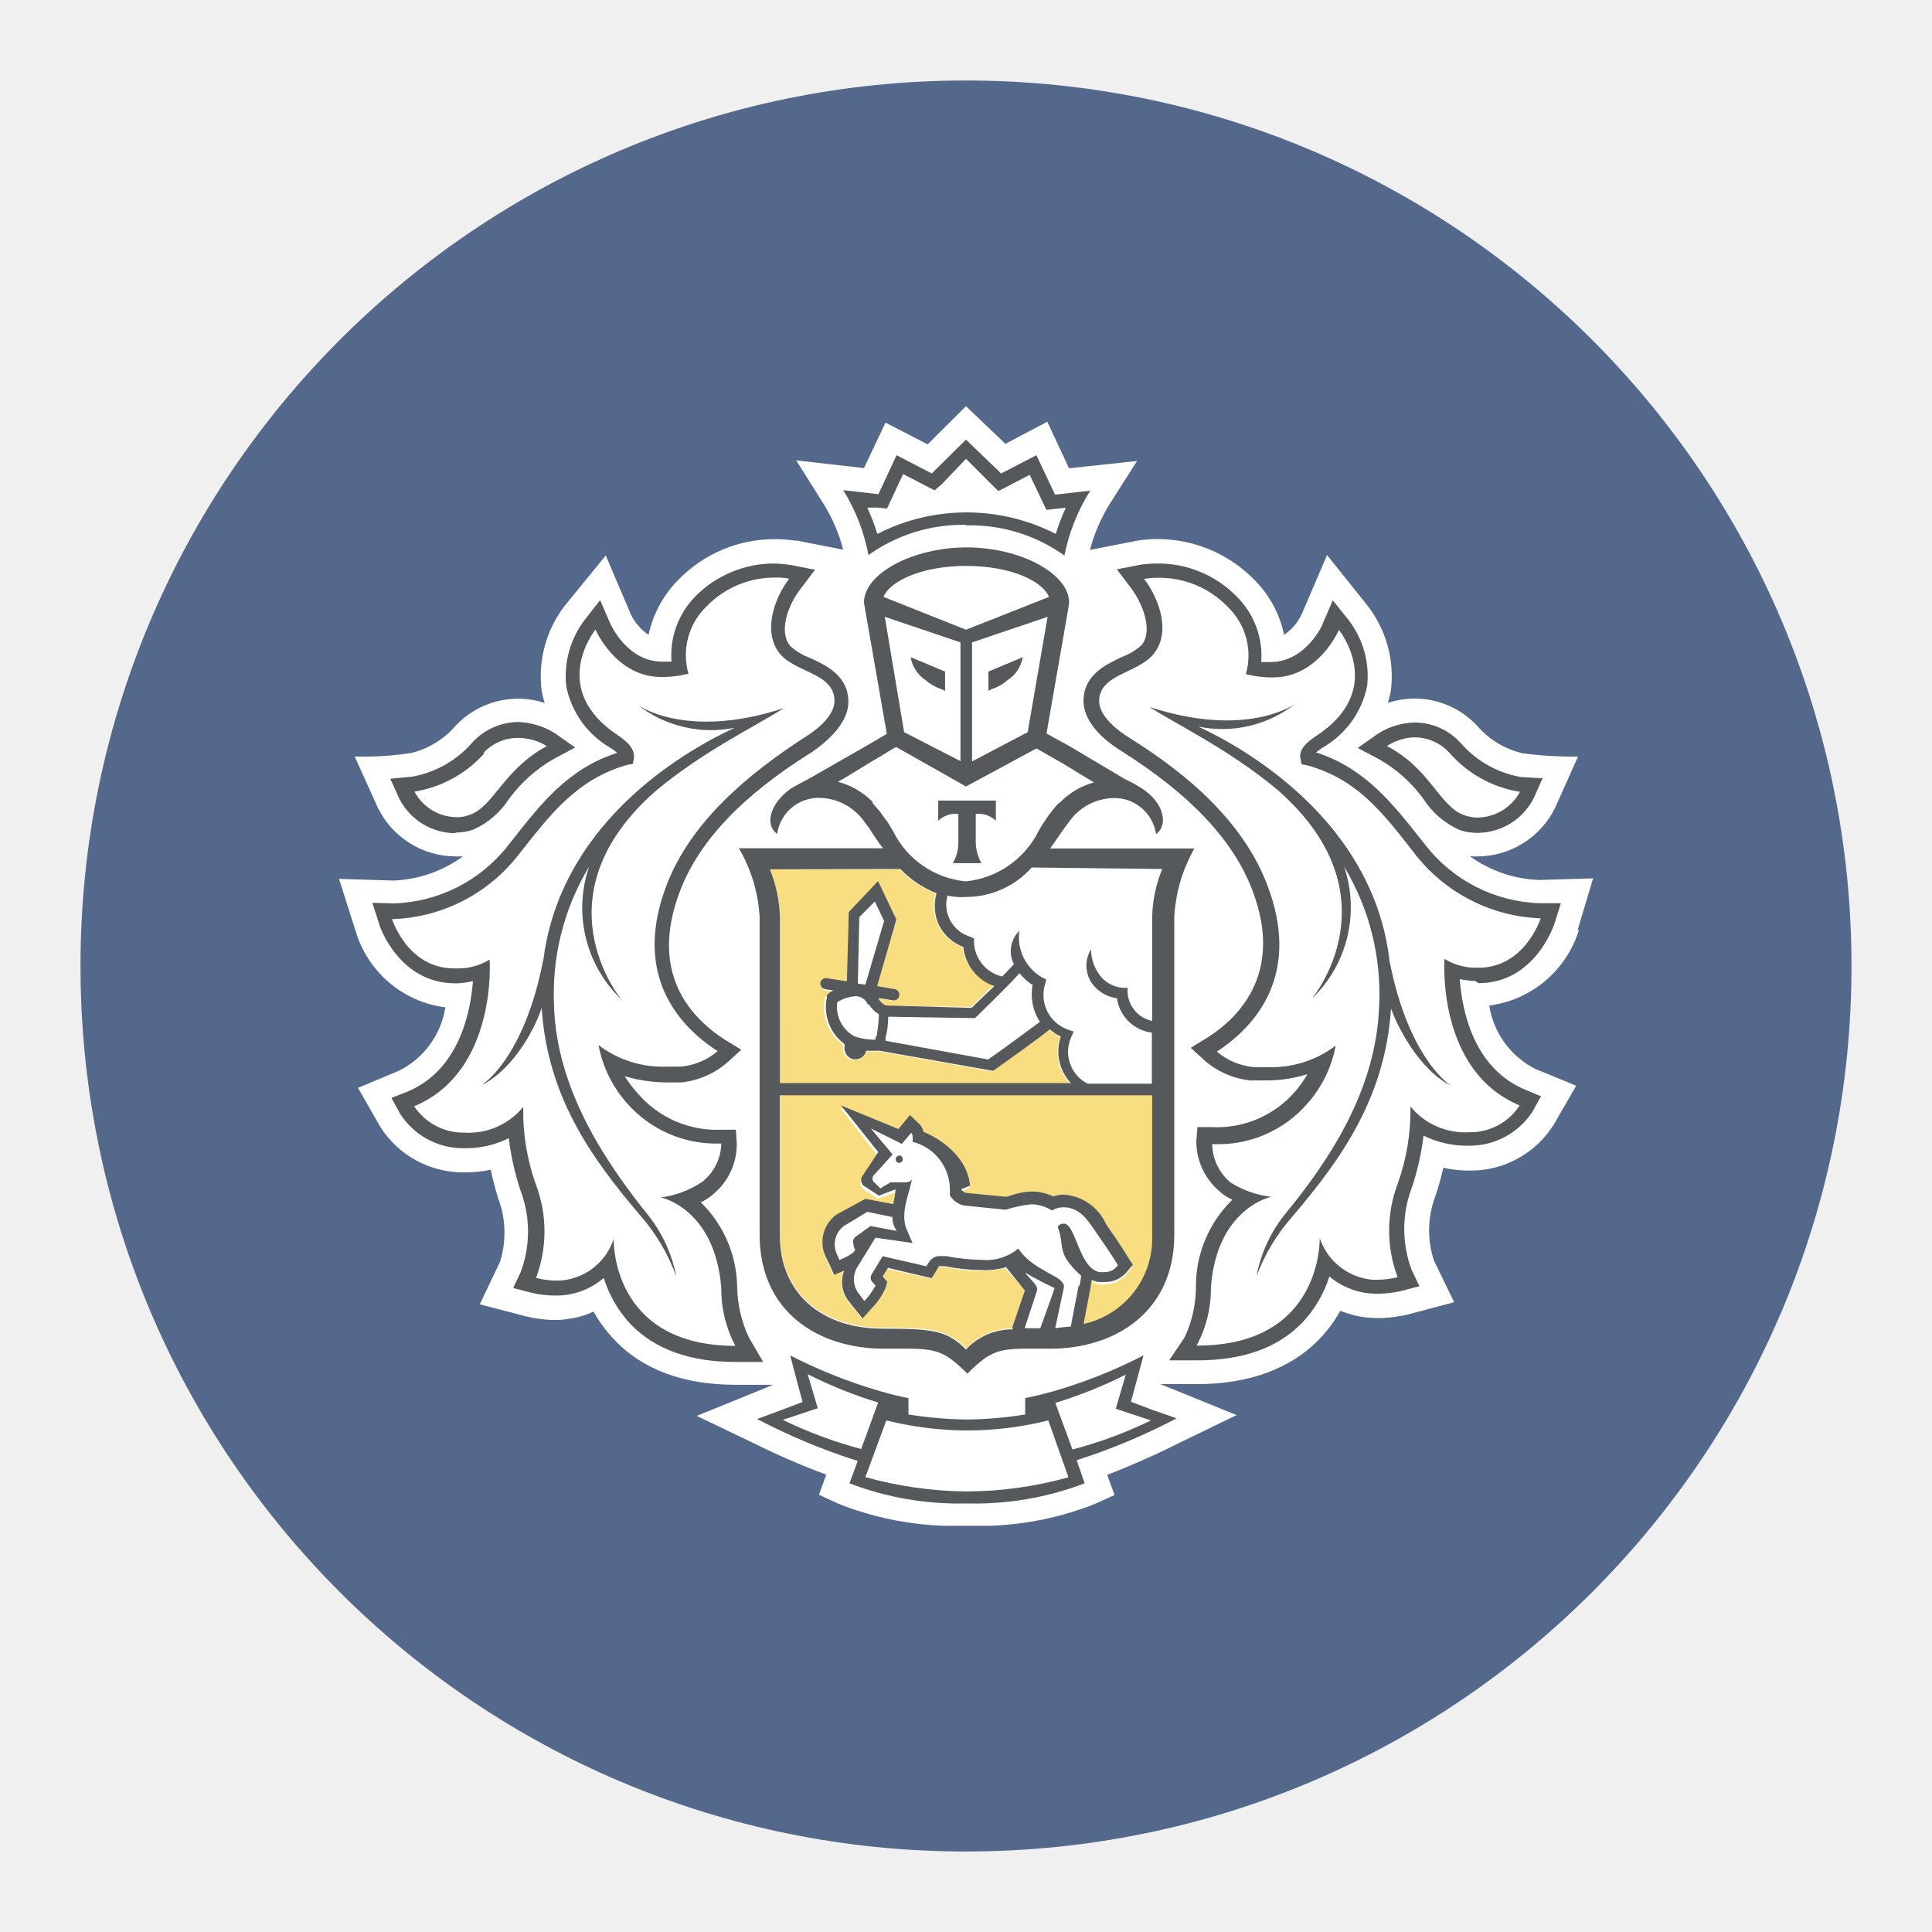
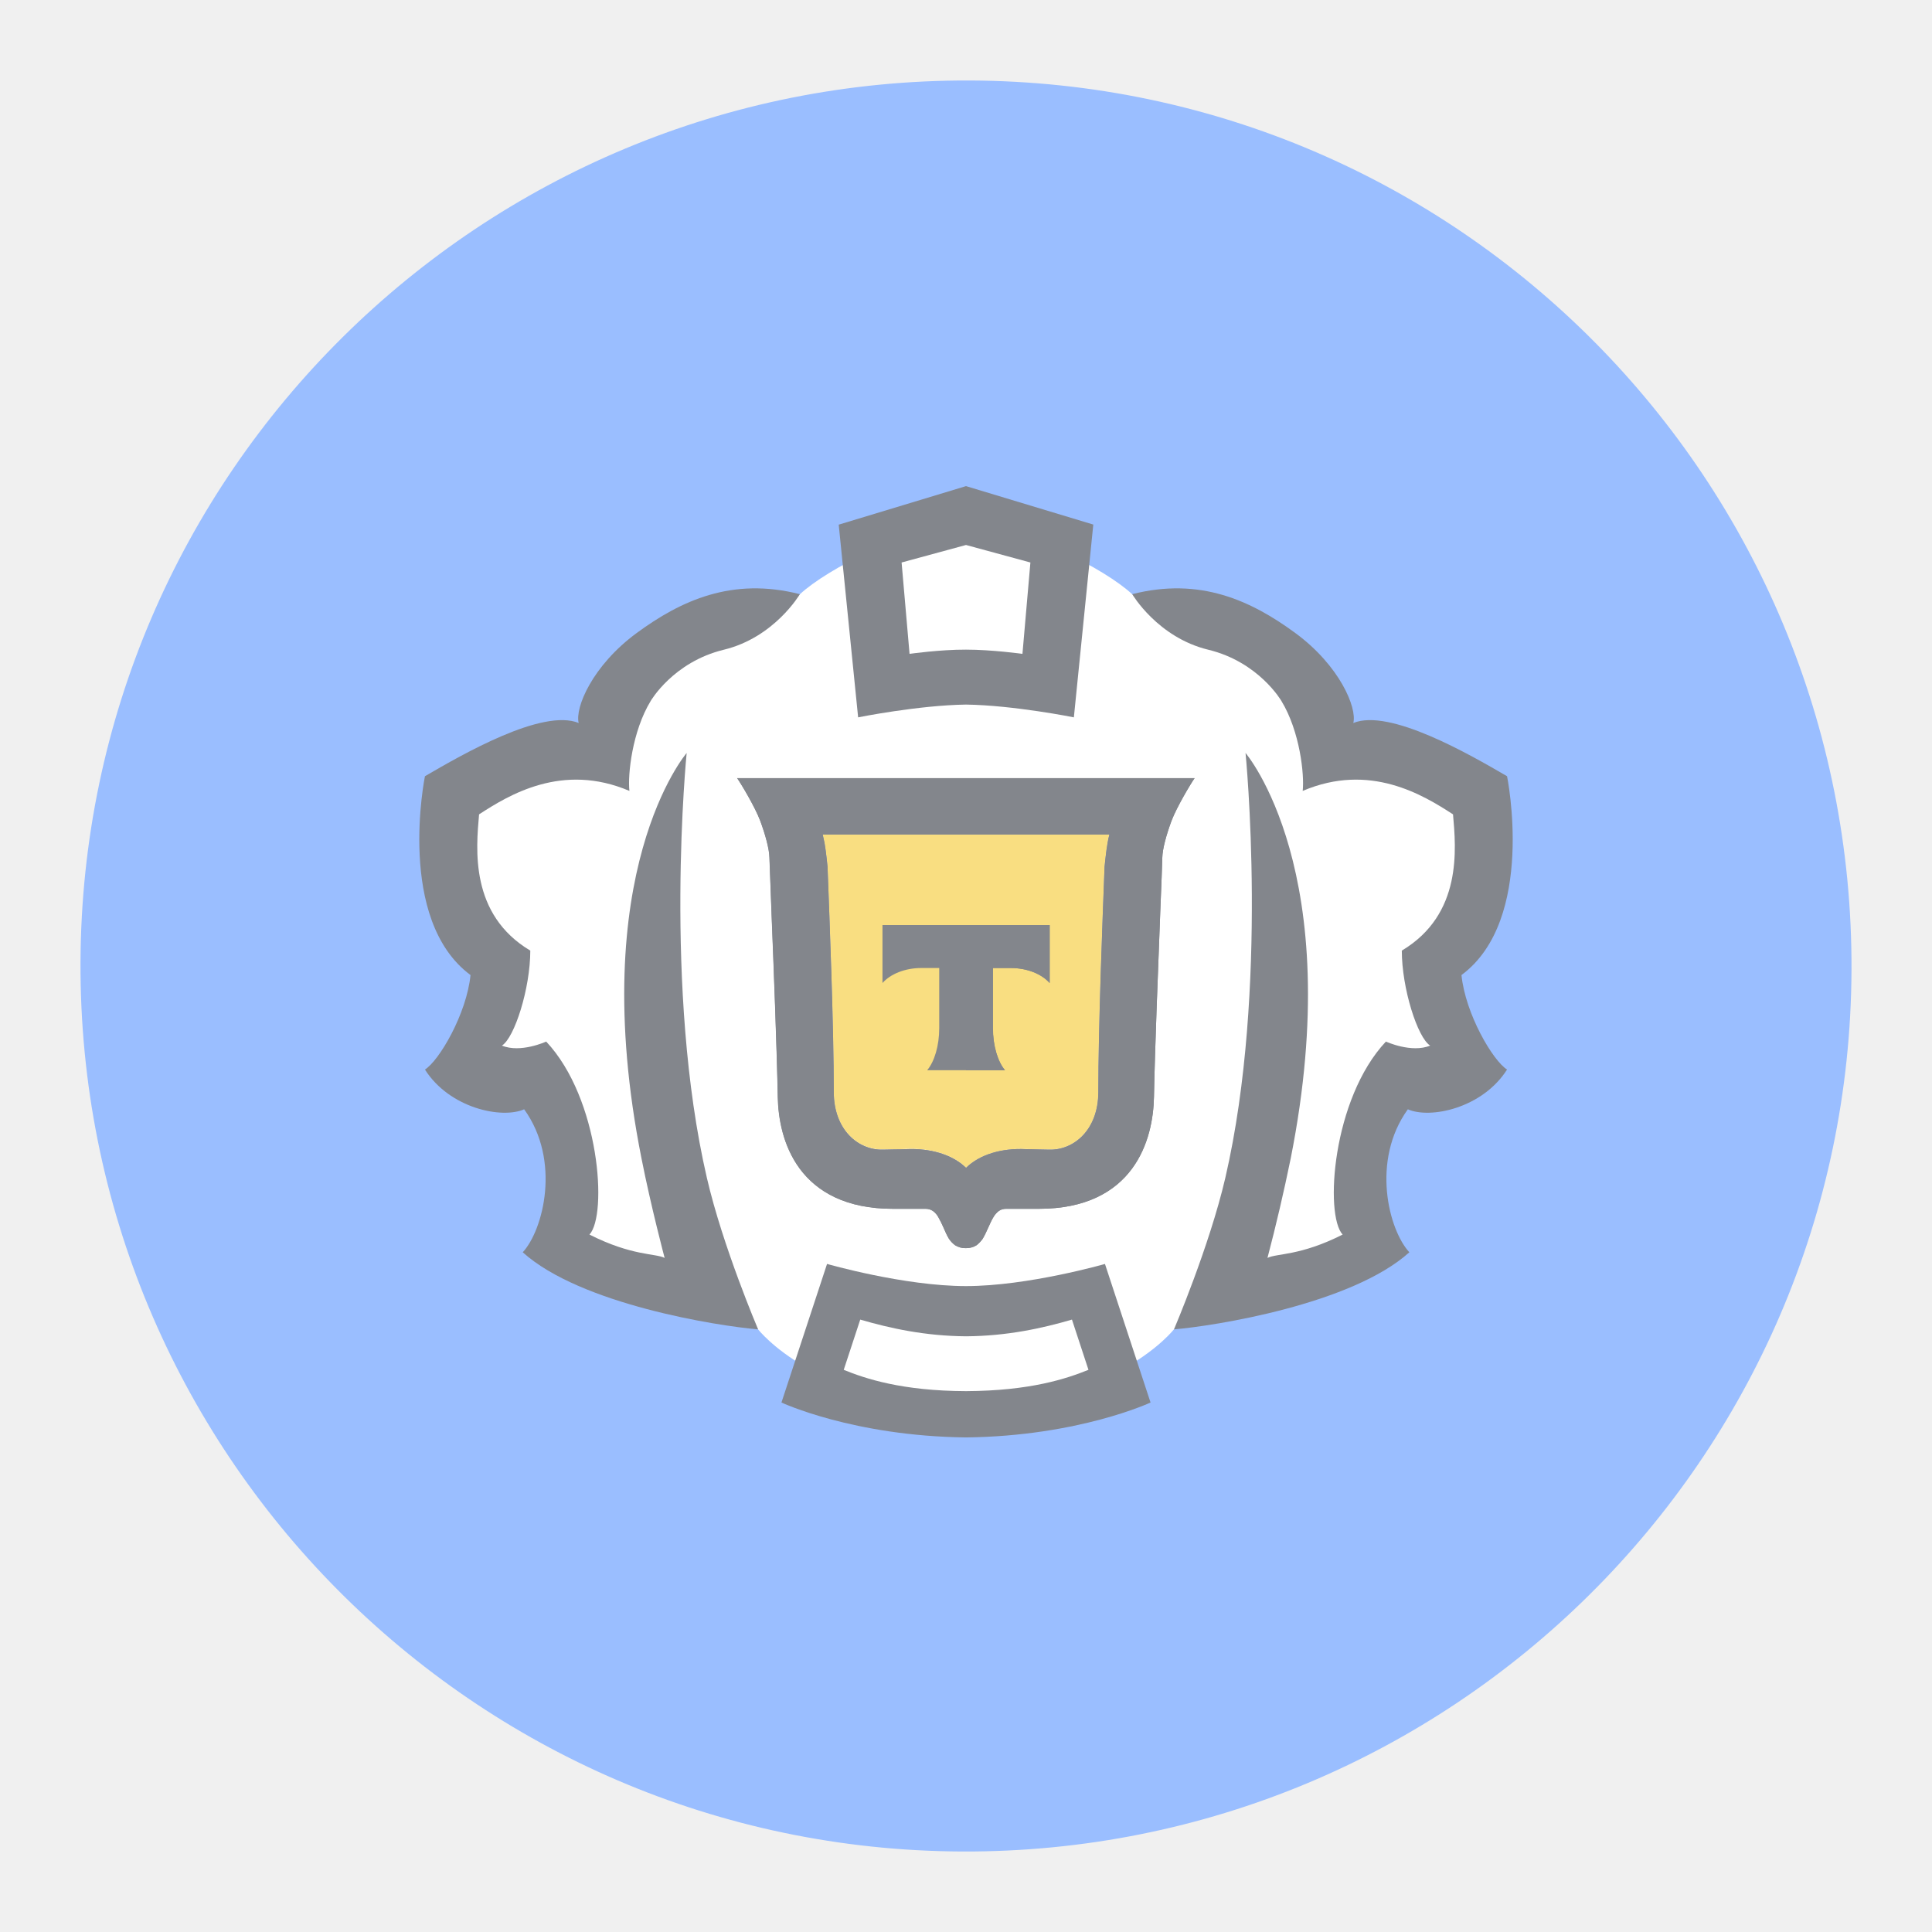
- <svg xmlns="http://www.w3.org/2000/svg" viewBox="0 0 192 192">
-   <circle cx="96" cy="96" r="88" fill="#54688c" />
-   <path fill="#fff" d="m156.77 92.47 1.55-5.18-5.36.16a12.44 12.44 0 0 1-6.86-2.34h.72a8.64 8.64 0 0 0 7.72-4.82l2.28-5.1a39.23 39.23 0 0 1-5.52-.33 8.53 8.53 0 0 1-4.52-2.75 8.53 8.53 0 0 0-6.16-2.69 9.23 9.23 0 0 0-2.7.43 9 9 0 0 0 .31-1.27 11.45 11.45 0 0 0-2.35-8.42l-4-5-2.5 5.84a5.06 5.06 0 0 1-1.77 2.09 10.75 10.75 0 0 0-3-5.51 13.42 13.42 0 0 0-11.48-3.87l-4.81.94a16.53 16.53 0 0 1 2-4.63l2.68-4.21-6.76.73-2.16-4.63-4.16 2.2L96 40.37l-3.81 3.79L88 42l-2.14 4.52-6.74-.77L81.8 50a16.83 16.83 0 0 1 2 4.63l-4.63-.91H79a14 14 0 0 0-1.94-.14 13.32 13.32 0 0 0-9.61 4 11.13 11.13 0 0 0-3 5.51 5.18 5.18 0 0 1-1.74-2L60.2 55.2l-4.08 5a11.54 11.54 0 0 0-2.3 8.39 10.24 10.24 0 0 0 .31 1.27 8.5 8.5 0 0 0-8.84 2.25 8.52 8.52 0 0 1-4.46 2.73 31.51 31.51 0 0 1-5.58.34l2.3 5.09a8.63 8.63 0 0 0 7.71 4.84H46a12.56 12.56 0 0 1-6.86 2.4l-5.45-.17 1.65 5.18a10.71 10.71 0 0 0 8.92 7.59 8.49 8.49 0 0 1-4.62 6.3l-4.06 1.7L37.8 112a9.77 9.77 0 0 0 8.36 4.51 12.7 12.7 0 0 0 2.61-.26c.21 1 .46 1.92.75 2.87a9.59 9.59 0 0 1 .16 6.3l-2 4.2 4.48 1.17a12.74 12.74 0 0 0 3.08.39 10.06 10.06 0 0 0 2.24-.3 8 8 0 0 0 1.51-.54 13.39 13.39 0 0 0 2.1 2.84c2.86 3 6.94 4.44 12.07 4.44h3.67l-7.59 3.09 5.76 2.76a74.41 74.41 0 0 0 7.11 3.08l-.72 2 2 .92a31.48 31.48 0 0 0 10.35 2.16h4.73a31.27 31.27 0 0 0 10.29-2.15l2-.91-.73-2q3.67-1.42 7.19-3.19l5.67-2.75-7.57-3.08H119c5.15 0 9.26-1.54 12.09-4.44a13.47 13.47 0 0 0 2.1-2.84 14.4 14.4 0 0 0 1.54.48 10.13 10.13 0 0 0 2.19.24 13.34 13.34 0 0 0 3.09-.38l4.5-1.2-2-4.12a9.57 9.57 0 0 1 .13-6.4c.31-.94.58-1.9.8-2.84a11.79 11.79 0 0 0 2.64.28 9.72 9.72 0 0 0 8.37-4.63l2.19-3.8-4.06-1.67a8.53 8.53 0 0 1-4.58-6.3 10.78 10.78 0 0 0 8.93-7.57Z" />
-   <path fill="#fff" d="M96 56.22c-4.3 0-7.51 1.42-8.22 3.09L96 62.55l8.24-3.26c-.7-1.66-3.92-3.08-8.24-3.08M96.12 142.16H96a33.12 33.12 0 0 1-7.92-1L86 146.79a36.4 36.4 0 0 0 20.17 0l-2.08-5.63a33.07 33.07 0 0 1-7.93 1M111.87 136.58a46.08 46.08 0 0 1-7 2.81l1.68 4.63a43.08 43.08 0 0 0 7.81-2.9l-3.51-1.12ZM80.23 136.58l1 3.37-3.48 1.16a42.52 42.52 0 0 0 7.8 2.9l1.69-4.63a45.83 45.83 0 0 1-7-2.8M96 50.84a18.75 18.75 0 0 1 8.86 2.16 22.27 22.27 0 0 1 1-2.61l-.93.11-1 .1-.41-.87-1.22-2.61-2.25 1.17-.88.45-.67-.62L96 45.6l-2.4 2.51-.66.63-.88-.44-2.27-1.19-1.22 2.61-.41.88-1-.11-.93-.11a23 23 0 0 1 1 2.61A18.89 18.89 0 0 1 96 50.84M145.55 81a3.55 3.55 0 0 0 1.28.21 4.81 4.81 0 0 0 4.22-2.54 11.83 11.83 0 0 1-7-3.87 4.61 4.61 0 0 0-3.4-1.54 5.47 5.47 0 0 0-2.84.86c4.36 2.33 5.26 6.06 7.71 6.89M45.27 81.25a3.39 3.39 0 0 0 1.27-.25c2.5-.83 3.39-4.63 7.71-6.89a5.48 5.48 0 0 0-2.84-.87A4.67 4.67 0 0 0 48 74.82a11.72 11.72 0 0 1-7 3.87 4.84 4.84 0 0 0 4.21 2.56" />
-   <path fill="#fff" d="M146.72 96.2h.19c4.62 0 6.17-4.9 6.17-4.9H153a16.61 16.61 0 0 1-12.47-6.3c-3.16-4-5.77-7.56-10.89-8.95l-.5-.09-.11-.51c-.14-.79.4-1.54 1.54-2.3 7.08-4.63 2.27-10.55 2.27-10.55s-2 4.73-6.54 4.73h-.3a8.94 8.94 0 0 1-1.54-.16l-.84-.16a6.7 6.7 0 0 0-1.81-6.72 9.5 9.5 0 0 0-6.81-2.85 8.91 8.91 0 0 0-1.36.11c1.56 2 2.7 5.43.9 7.53-1.54 1.81-5.37 1.88-5.37 4.62 0 1.14 1.07 2.46 3 3.64 5.72 3.61 11.4 8.39 13.78 14.8 2.94 8-.37 13.3-5.13 16.34a6.64 6.64 0 0 0 3.64 1.54h1.27a10.69 10.69 0 0 0 6.91-2.13 11.53 11.53 0 0 1-12 9.79 5.07 5.07 0 0 0 1.73 3.8 9.69 9.69 0 0 0 4.1 1.56s-5.36 1.08-6 9a12.18 12.18 0 0 1-1.42 5.78h.09c12.47 0 12.14-10.69 12.14-10.69a6 6 0 0 0 4.35 4 5.68 5.68 0 0 0 1.29.15A9.22 9.22 0 0 0 139 127a13 13 0 0 1 0-9.25 21.63 21.63 0 0 0 1.25-7.72 7 7 0 0 0 5.84 2.56 5.83 5.83 0 0 0 5-2.63c-8.32-3.44-7.48-14.57-7.48-14.57a6 6 0 0 0 3.17.88m-2.5 11.63c-3.36-1.67-5.52-6.1-6-7.72-.5 8.7-4.81 14.78-9.75 20.64a18.58 18.58 0 0 0-3.5 6 13.72 13.72 0 0 1 2.75-6.06c4.61-5.61 9.11-12.6 9.43-20.66a24.7 24.7 0 0 0-3.48-14 12.59 12.59 0 0 1-3.21 13.22S139 89.09 127 78.58c-4.78-4-10-6.46-12.73-8.22 9.74 3.18 14.5-.32 14.5-.32a11.82 11.82 0 0 1-9.48 2.27c.68.32 1.39.67 2.14 1.07 8.21 4.46 15.59 11.8 16.84 22v-.08c1.91 10 6.17 12.54 6.17 12.54M65.74 118.93a9.38 9.38 0 0 0 4-1.45 4.93 4.93 0 0 0 1.81-3.79 11.84 11.84 0 0 1-9.46-4.08 12.18 12.18 0 0 1-2.74-5.7 10.62 10.62 0 0 0 6.91 2.14h1.33a6.5 6.5 0 0 0 3.65-1.54c-4.75-3.08-8.08-8.34-5.13-16.35 2.37-6.4 8-11.19 13.77-14.79 1.9-1.18 3-2.51 3-3.64 0-2.68-3.81-2.76-5.36-4.62-1.81-2.1-.68-5.48.87-7.53a9.33 9.33 0 0 0-1.4-.11 9.46 9.46 0 0 0-6.83 2.84A6.73 6.73 0 0 0 68.34 67l-.84.16a8.75 8.75 0 0 1-1.54.17h-.32c-4.54 0-6.54-4.72-6.54-4.72s-4.73 5.85 2.35 10.46c1.22.79 1.76 1.54 1.54 2.32l-.1.5-.5.1C57.27 77.42 54.66 81 51.5 85a16.55 16.55 0 0 1-12.39 6.26H39s1.54 4.91 6.17 4.91h.21a5.91 5.91 0 0 0 3.18-.88s.82 11.13-7.49 14.57a5.86 5.86 0 0 0 5 2.63 7 7 0 0 0 5.84-2.56 22.18 22.18 0 0 0 1.25 7.71 12.94 12.94 0 0 1 0 9.25 8.18 8.18 0 0 0 2.08.26 4.06 4.06 0 0 0 1.3-.15 6 6 0 0 0 4.35-4s-.4 10.69 12.11 10.69h.09a12.22 12.22 0 0 1-1.4-5.78c-.59-7.93-6-9-6-9m-2 1.92c-5-5.86-9.25-11.93-9.85-20.71-.53 1.54-2.66 6-6 7.71 0 0 4.24-2.56 6.17-12.54v.08c1.26-10.15 8.63-17.5 16.85-22 .76-.42 1.47-.76 2.15-1.08A11.82 11.82 0 0 1 63.37 70s4.75 3.5 14.5.34c-2.69 1.75-7.88 4.25-12.7 8.24-12 10.51-3.41 20.76-3.41 20.76a12.58 12.58 0 0 1-3.21-13.25 24.52 24.52 0 0 0-3.48 14c.32 8.08 4.77 15 9.42 20.66a13.85 13.85 0 0 1 2.76 6.06 18.82 18.82 0 0 0-3.52-6M86.76 79.85c.2.22.4.46.6.7l.14.17.54.74.12.17c.2.3.4.64.6 1a9.08 9.08 0 0 0 7.25 5 9.06 9.06 0 0 0 7.24-5c.2-.34.4-.68.61-1l.1-.14c.18-.27.37-.53.55-.77l.12-.16c.2-.25.42-.49.62-.71l.09-.09a7.54 7.54 0 0 1 3.44-2.05l-.61-.33-2.53-1.54-2.58-1.54-7 3.86-7-3.78-2.58 1.54L84 77.46l-.65.37a7.46 7.46 0 0 1 3.46 1.92l.11.11m6.4-.31h5.83v2a2.49 2.49 0 0 0-2-.68v2.9a4.39 4.39 0 0 0 .5 2.07h-2.92a4.41 4.41 0 0 0 .55-2v-2.9a2.46 2.46 0 0 0-2 .68Z" />
-   <path fill="#fff" d="M95.44 75.64v-11.8l-7.51-2.54 1.91 11.46Zm-1.54-8.9v1.9l-.37-.17a4.4 4.4 0 0 1-1.53-.88 3.41 3.41 0 0 1-1.54-2.3ZM102.18 72.76l2-11.43-7.51 2.54v11.81Zm-3.91-6 3.41-1.43a3.45 3.45 0 0 1-1.54 2.31 4.9 4.9 0 0 1-1.54.87l-.36.17ZM84.82 103a6.08 6.08 0 0 0 2.06.32v-.21a1.85 1.85 0 0 0 .11-.42 11.5 11.5 0 0 0 .19-1.86 2.67 2.67 0 0 1-1-1 1.32 1.32 0 0 0-1.26-.83 4.37 4.37 0 0 0-1.92.67 3.37 3.37 0 0 0 1.74 3.33M101.43 96.74c-1.38 1.54-4.13 4.16-4.26 4.29l-.17.17-8.62-.09a8.26 8.26 0 0 1-.28 2.11v.28l10.26 1.85c1.06-.74 4-2.9 5.16-3.73a5 5 0 0 1-.74-3.66 5.27 5.27 0 0 1-1.29-1.16" />
-   <path fill="#fff" d="M102.6 86.36a8.76 8.76 0 0 1-6.6 2.93 4.92 4.92 0 0 1-.94 0 6 6 0 0 1-.92-.14 3.39 3.39 0 0 0 .17 2.11 3.5 3.5 0 0 0 2.16 1.79l.35.14v.39a3.59 3.59 0 0 0 2.82 3.31l1.17-1.21a2.83 2.83 0 0 1 .54-3.32 4.61 4.61 0 0 0 2.24 4.64l.43.2-.13.46a3.66 3.66 0 0 0 2.27 4.52l.57.21-.25.56a3.59 3.59 0 0 0 1.65 4.63h6.37v-5.09a4.07 4.07 0 0 1-3.5-3.38 3.72 3.72 0 0 1-2.43-1.39 3.11 3.11 0 0 1-.16-3.33 4.44 4.44 0 0 0 1.07 2.81 3.33 3.33 0 0 0 2.1 1h.42v.48a3.08 3.08 0 0 0 2.45 2.83v-10.4a13.94 13.94 0 0 1 1-4.72ZM85.38 91.14l-.19 6.61.75.11 1.84-6.34-.92-1.96-1.48 1.58zM105.64 121.46h.18c1.14.33 1.45 4.44 3.45 4.81a2.44 2.44 0 0 0 .54 0 1.52 1.52 0 0 0 1.3-.69s-1-1.54-1.76-2.65c-1-1.41-1.78-3.09-3.67-3.09h-.13a2 2 0 0 0-1 .33 4 4 0 0 0-2.1-.64 16.49 16.49 0 0 0-2.53.54l-4.16-.41a2.2 2.2 0 0 1-1.36-1v-.45a5 5 0 0 0-3.72-4.89s.11-.65-.14-.89l-.92 1.11-3.09-1.54 2.16 2.52-1.94 2.16a.55.55 0 0 0-.11.67l.79.7 1-.6h1.31c.37 0 .76-.1.8-.47-.12 1.27-1.29 3.46-.52 5.19l.57 1.31-3.69-.53-1.69 2.92a2.35 2.35 0 0 0 0 2.59l.64.8a5.83 5.83 0 0 0 1.15-1.52l-.3-.32a.62.62 0 0 1-.07-.81l1.07-1.79 4.35 1 .24-.38a1.29 1.29 0 0 1 1.18-.64h.59a17.72 17.72 0 0 0 3.47.38 4.93 4.93 0 0 0 3.67-1.13c1.54 2.34 4.77 2.71 4.52 3.9l-.85 4a5.66 5.66 0 0 0 1.54-.12l.8-4.16c.1-.45.17-1.07.17-1.07a7.46 7.46 0 0 1-1.54-1.77c-.57-1.08-.26-1.65-.78-3.08a.63.63 0 0 1 .52-.33m-16.29-5.86a.37.37 0 0 1-.35-.38.39.39 0 0 1 .38-.36.39.39 0 0 1 .38.38.38.38 0 0 1-.38.38" />
-   <path fill="#fff" d="M83.41 125.19s1.45-.6 1.55-1l-.19-.48a.64.64 0 0 1 .14-.83l1.54-1.08 2.61.49a2.21 2.21 0 0 1-.43-1.37l-2.49-.53-2.33 1.42a2.25 2.25 0 0 0-.74 2.7ZM101.81 132h1.54s1.35-3.92 1.42-4a31.29 31.29 0 0 1-2.91-1.55c.4.6 1.36 1.27 1.17 1.79Z" />
-   <path fill="#f9de81" d="M114.52 108.82h-37v13.88c0 5.69 4.11 9.25 10.19 9.25 5.07 0 6.42.2 8.31 2.07a6.22 6.22 0 0 1 4.63-2v-.22l1.22-3.55-2-2.25a7.23 7.23 0 0 1-2.45.29 20.6 20.6 0 0 1-3.67-.39h-.37c-.17 0-.17 0-.22.1l-.24.37-.42.7-.8-.19-3.54-.77-.49.8v.09l.43.48-.18.63a6.48 6.48 0 0 1-1.37 2l-.89.94-.81-1-.6-.75a3.12 3.12 0 0 1-.44-3l-1 .42-.45-1-.3-.7a3.37 3.37 0 0 1 1.12-4.08l2.81-1.5 2.72.54a10 10 0 0 1 .25-1.43h-.16l-1.54.59-1.54-1a.8.8 0 0 1 0-1.12l1.46-2.22-3.67-4.68 5.7 2.34.39-.46.77-.93.88.83a1.68 1.68 0 0 1 .46.82c1.54.62 4.38 2.42 4.63 5.35l-.88.36a1.31 1.31 0 0 0 .41.34l4.08.4.37-.11a7 7 0 0 1 2.16-.42 5 5 0 0 1 2.12.5 3.59 3.59 0 0 1 .92-.19h.19a5 5 0 0 1 4.14 2.93l.45.65c.76 1.08 1.76 2.64 1.79 2.72l.44.69-.55.63a2.7 2.7 0 0 1-2.15 1.07 4.57 4.57 0 0 1-.74 0 3.62 3.62 0 0 1-.74-.42 1.35 1.35 0 0 1-.12.69l-.71 3.72a8.68 8.68 0 0 0 7-8.88ZM77.51 107.69h28.82a4.63 4.63 0 0 1-1-4.62 5.17 5.17 0 0 1-1.08-.71c-1.12.83-4.62 3.33-5.46 4l-.18.12-11.29-2h-.23a6.73 6.73 0 0 1-1.1 0 1.09 1.09 0 0 1-1.06.87h-.24a1.14 1.14 0 0 1-.92-1.28v-.25A4.53 4.53 0 0 1 82 99.11l.12-.13.17-.12a4.09 4.09 0 0 1 .52-.31l-.81-.13a.57.57 0 0 1-.46-.65.56.56 0 0 1 .63-.46l2 .31.18-6.88 2.92-3.08 1.82 3.82-2 6.55 1.73.28a.58.58 0 0 1 .46.65.54.54 0 0 1-.56.46h-.08l-1.4-.23v.11a1.43 1.43 0 0 0 .68.63l8.59.14 2.21-2.17a4.67 4.67 0 0 1-3.1-3.79 4.43 4.43 0 0 1-2.44-2.24 4.48 4.48 0 0 1-.2-3.08 10 10 0 0 1-3.59-2.4H76.52a13.82 13.82 0 0 1 1 4.75Z" />
-   <path fill="#56595b" d="M89.41 114.85a.36.36 0 0 0-.4.32.37.37 0 0 0 .34.4.38.38 0 0 0 .37-.38.36.36 0 0 0-.36-.37M114.52 140.11l-2.13-.81.6-2.19.65-2.41a49.43 49.43 0 0 1-9.09 3.6c-1.56.43-2.67.64-2.67.64v1.63a39.08 39.08 0 0 1-5.72.5H96a39.33 39.33 0 0 1-5.72-.5v-1.63s-1.14-.2-2.65-.64a49.8 49.8 0 0 1-9.1-3.6l.63 2.41.6 2.22-2.14.81-2.38.88a61.93 61.93 0 0 0 10 4.17l-.82 2.22a30.32 30.32 0 0 0 11.61 2h.1a30.54 30.54 0 0 0 11.66-2l-.79-2.3a60.42 60.42 0 0 0 9.93-4.16Zm-36.75 1 3.5-1.16-1-3.38a43.92 43.92 0 0 0 7 2.81L85.58 144a42.69 42.69 0 0 1-7.79-2.9M96 148.22a39.32 39.32 0 0 1-10-1.42l2.08-5.64a33.78 33.78 0 0 0 8 1h.17a33.59 33.59 0 0 0 7.93-1l2 5.65a38.16 38.16 0 0 1-10.09 1.41m10.49-4.17-1.7-4.63a45.07 45.07 0 0 0 7-2.81l-1 3.39 3.5 1.16a42.21 42.21 0 0 1-7.8 2.89M96 52.21a16.08 16.08 0 0 1 9.78 3 19 19 0 0 1 2.57-6.45l-3.5.4-1.85-3.92-3.51 1.81L96 43.69l-3.4 3.36-3.5-1.81-1.8 3.87-3.5-.4a18.93 18.93 0 0 1 2.51 6.45 16.13 16.13 0 0 1 9.7-3m-8.86-1.72 1 .1.41-.87 1.19-2.56L92 48.28l.88.45.72-.62L96 45.6l2.51 2.51.7.69.87-.44 2.25-1.17 1.24 2.6.42.88 1-.11.93-.11a20.63 20.63 0 0 0-1 2.61 19.45 19.45 0 0 0-17.73 0 20.63 20.63 0 0 0-1-2.61ZM146.91 97.71c5.61 0 7.5-5.71 7.58-5.95l.63-2H153A15 15 0 0 1 141.67 84l-.42-.53c-2.87-3.64-5.58-7.11-10.46-8.7.2-.16.41-.32.62-.46a9.09 9.09 0 0 0 4.46-6.16 9.14 9.14 0 0 0-1.87-6.56l-1.55-1.93-1 2.32c0 .13-1.72 3.81-5.17 3.81h-.94a8.28 8.28 0 0 0-2.47-6.54A10.9 10.9 0 0 0 115 56a11.45 11.45 0 0 0-1.65.12l-2.36.46 1.45 1.91c1.14 1.55 2.17 4.22 1 5.63a6.25 6.25 0 0 1-2 1.19c-1.54.74-3.76 1.76-3.76 4.35 0 1.68 1.31 3.44 3.67 4.92 7 4.4 11.29 9 13.15 14 2.89 7.71-.88 12.23-4.53 14.55l-1.64 1 1.44 1.31a8.13 8.13 0 0 0 4.53 1.93h1.41a13.36 13.36 0 0 0 4.22-.62 10.5 10.5 0 0 1-1.19 1.69 10.25 10.25 0 0 1-8.34 3.57H119l-.11 1.38a6.49 6.49 0 0 0 2.3 5 5.05 5.05 0 0 0 1.28.84 12 12 0 0 0-3.62 8.43 11.87 11.87 0 0 1-1.11 5.22l-1.55 2.31H119q6.78 0 10.39-3.72a11.65 11.65 0 0 0 2.72-4.62 7.23 7.23 0 0 0 3.08 1.54 7.72 7.72 0 0 0 1.65.18 10.18 10.18 0 0 0 2.47-.29l1.75-.46-.78-1.64a11.58 11.58 0 0 1 0-8.08 26 26 0 0 0 1.19-5.24 9.74 9.74 0 0 0 4.5 1 7.46 7.46 0 0 0 6.32-3.37l.85-1.54-1.55-.65c-5.16-2.14-6.3-7.89-6.52-11a8.76 8.76 0 0 0 1.54.19Zm4.09 12.18a5.84 5.84 0 0 1-5 2.63 7 7 0 0 1-5.83-2.56 21.75 21.75 0 0 1-1.28 7.71 13.15 13.15 0 0 0 0 9.25 8.12 8.12 0 0 1-2.08.26 4.16 4.16 0 0 1-1.31-.15 6.09 6.09 0 0 1-4.35-4s.33 10.69-12.14 10.69h-.09a12 12 0 0 0 1.42-5.78c.59-7.93 6-9 6-9a9.61 9.61 0 0 1-4.07-1.44 5.06 5.06 0 0 1-1.8-3.8 11.74 11.74 0 0 0 9.51-4.09 11.94 11.94 0 0 0 2.76-5.7 10.59 10.59 0 0 1-6.91 2.14h-1.26a6.67 6.67 0 0 1-3.64-1.54c4.72-3.1 8.07-8.4 5.07-16.4-2.36-6.4-8-11.2-13.77-14.79-1.9-1.19-3-2.52-3-3.64 0-2.68 3.81-2.76 5.36-4.63 1.81-2.1.68-5.47-.89-7.52a7.8 7.8 0 0 1 1.36-.11A9.42 9.42 0 0 1 122 60.3a6.69 6.69 0 0 1 1.81 6.7l.83.17a10 10 0 0 0 1.54.15h.34c4.53 0 6.54-4.72 6.54-4.72s4.8 5.91-2.26 10.54c-1.22.78-1.75 1.54-1.55 2.31l.11.51.51.09c5.12 1.39 7.71 4.92 10.89 9A16.57 16.57 0 0 0 153 91.26h.11s-1.55 4.91-6.17 4.91h-.22a5.9 5.9 0 0 1-3.17-.88s-.83 11.12 7.48 14.57" />
-   <path fill="#56595b" d="M137.08 75.47a14 14 0 0 1 4.38 3.93 8.26 8.26 0 0 0 3.61 3.09 5.26 5.26 0 0 0 1.75.28 6.31 6.31 0 0 0 5.59-3.43l.89-2-2.17-.12a10.3 10.3 0 0 1-6-3.42 6.21 6.21 0 0 0-4.5-2 7.07 7.07 0 0 0-3.7 1.12l-2 1.41Zm3.55-2.19a4.68 4.68 0 0 1 3.42 1.54 11.72 11.72 0 0 0 7 3.87 4.85 4.85 0 0 1-4.22 2.56 3.8 3.8 0 0 1-1.28-.23c-2.49-.83-3.38-4.62-7.72-6.88a5.35 5.35 0 0 1 2.84-.87M138.07 95.29c-1.25-10.15-8.64-17.51-16.83-22-.76-.4-1.47-.76-2.14-1.08a11.75 11.75 0 0 0 9.63-2.27s-4.75 3.5-14.49.32c2.7 1.75 7.92 4.22 12.72 8.24 12 10.5 3.41 20.75 3.41 20.75a12.58 12.58 0 0 0 3.2-13.14 24.54 24.54 0 0 1 3.48 14c-.32 8.08-4.75 15-9.44 20.67a13.93 13.93 0 0 0-2.74 6.06 18.83 18.83 0 0 1 3.54-5.91c5-5.86 9.25-11.94 9.83-20.71.53 1.54 2.65 6 6 7.71 0 0-4.25-2.56-6.17-12.54M74.42 132.91a12.2 12.2 0 0 1-1.16-5 12 12 0 0 0-3.62-8.43 4.73 4.73 0 0 0 1.28-.84 6.42 6.42 0 0 0 2.3-5l-.09-1.37h-1.39a10.36 10.36 0 0 1-8.33-3.57 12.6 12.6 0 0 1-1.33-1.75 14.7 14.7 0 0 0 4.21.62h1.41a8.3 8.3 0 0 0 4.53-1.94l1.44-1.31-1.64-1c-3.65-2.35-7.4-6.79-4.53-14.56 1.86-5.06 6.17-9.64 13.16-14 2.33-1.6 3.65-3.34 3.65-5 0-2.59-2.16-3.61-3.75-4.35a6.15 6.15 0 0 1-2-1.18c-1.24-1.42-.21-4.15.94-5.63l1.5-1.98-2.37-.46A14.54 14.54 0 0 0 77 56a11 11 0 0 0-7.91 3.28 8.37 8.37 0 0 0-2.36 6.47h-.93c-3.47 0-5.1-3.67-5.16-3.81l-1-2.3-1.54 1.97a9.25 9.25 0 0 0-1.83 6.58 9.13 9.13 0 0 0 4.46 6.17 5.72 5.72 0 0 1 .61.46c-4.87 1.55-7.59 5.06-10.45 8.7l-.42.53a15 15 0 0 1-11.34 5.73L37 89.72l.65 2c0 .24 2 6 7.56 6h.28A8.41 8.41 0 0 0 47 97.5c-.23 3.08-1.37 8.86-6.54 11l-1.56.61.85 1.55a7.4 7.4 0 0 0 6.33 3.45 9.51 9.51 0 0 0 4.48-1 26.69 26.69 0 0 0 1.18 5.24 11.47 11.47 0 0 1 0 8.08L51 128l1.76.46a10.3 10.3 0 0 0 2.47.29A7.19 7.19 0 0 0 60 127a11.88 11.88 0 0 0 2.7 4.63q3.63 3.72 10.4 3.72h2.74Zm-1.33.84c-12.46 0-12.1-10.64-12.1-10.64a6 6 0 0 1-4.35 4 4.72 4.72 0 0 1-1.3.15 8 8 0 0 1-2.07-.26 13.15 13.15 0 0 0 0-9.25A21.55 21.55 0 0 1 52 110a7 7 0 0 1-5.84 2.56 5.88 5.88 0 0 1-5-2.62c8.3-3.46 7.5-14.58 7.5-14.58a5.91 5.91 0 0 1-3.18.88h-.35c-4.63 0-6.17-4.9-6.17-4.9H39A16.55 16.55 0 0 0 51.49 85c3.16-4 5.77-7.55 10.89-9l.51-.08.1-.51c.14-.79-.4-1.54-1.54-2.31-7.06-4.63-2.27-10.54-2.27-10.54s2 4.72 6.54 4.72h.33a13 13 0 0 0 1.54-.15l.83-.17a6.72 6.72 0 0 1 1.82-6.72 9.37 9.37 0 0 1 6.83-2.84 6.15 6.15 0 0 1 1.36.11c-1.54 2-2.68 5.42-.87 7.52 1.54 1.81 5.37 1.88 5.37 4.63 0 1.14-1.06 2.44-3 3.64-5.69 3.7-11.37 8.45-13.74 14.81-3 8 .38 13.29 5.13 16.35a6.57 6.57 0 0 1-3.65 1.54h-1.28a10.62 10.62 0 0 1-6.91-2.14 12.07 12.07 0 0 0 2.75 5.69 11.82 11.82 0 0 0 9.45 4.09 5 5 0 0 1-1.88 3.8 9.59 9.59 0 0 1-4.12 1.56s5.37 1.08 6 9a12.1 12.1 0 0 0 1.41 5.77Z" />
-   <path fill="#56595b" d="M45.27 82.74a5.26 5.26 0 0 0 1.73-.28 8.13 8.13 0 0 0 3.6-3.09 14.39 14.39 0 0 1 4.4-3.93l2.16-1.16-2-1.4a7.3 7.3 0 0 0-3.7-1.13 6.29 6.29 0 0 0-4.49 2 10.28 10.28 0 0 1-6 3.43l-2.18.21.9 2a6.27 6.27 0 0 0 5.59 3.41M48 74.87a4.69 4.69 0 0 1 3.43-1.54 5.43 5.43 0 0 1 2.91.82C50 76.47 49.07 80.21 46.62 81a3.37 3.37 0 0 1-1.26.21 4.8 4.8 0 0 1-4.17-2.54 11.85 11.85 0 0 0 7-3.87M55.07 100.11a24.52 24.52 0 0 1 3.48-14 12.59 12.59 0 0 0 3.21 13.22S53.2 89.11 65.17 78.6c4.78-4 10-6.46 12.71-8.22-9.74 3.18-14.5-.32-14.5-.32A11.85 11.85 0 0 0 73 72.33c-.68.32-1.39.67-2.14 1.07-8.23 4.46-15.6 11.8-16.86 22v-.08c-1.91 10-6.17 12.54-6.17 12.54 3.38-1.67 5.52-6.09 6-7.71.57 8.77 4.85 14.85 9.86 20.71a18.93 18.93 0 0 1 3.52 6 14 14 0 0 0-2.77-6.06c-4.58-5.69-9.06-12.69-9.38-20.69M93.24 79.56v2a2.55 2.55 0 0 1 2-.68v2.9a4.11 4.11 0 0 1-.55 2h2.84a4.48 4.48 0 0 1-.56-2v-2.9a2.56 2.56 0 0 1 2 .68v-2ZM92 67.61a4.54 4.54 0 0 0 1.54.87l.38.17v-1.91l-3.42-1.43a3.47 3.47 0 0 0 1.5 2.3M100.1 67.61a3.35 3.35 0 0 0 1.54-2.3l-3.41 1.43v1.9l.36-.17a4.23 4.23 0 0 0 1.54-.88" />
-   <path fill="#56595b" d="M106.25 59.88c0-2.88-4.84-5.48-10.19-5.48s-10.2 2.6-10.2 5.48l.12.71 2.15 12.34L86 74.18l-5.6 3.2s-1.23.65-1.83 1C76.45 79.92 76 82 77.23 82.87a4.18 4.18 0 0 1 4.26-3.58 5.6 5.6 0 0 1 4.43 2.4 11.46 11.46 0 0 1 .83 1.18 14.94 14.94 0 0 0 1 1.43H73.43a15.19 15.19 0 0 1 2.06 6.81v31.6c0 7.71 5.89 11.32 12.33 11.32 4.92 0 5.59-.23 8.32 2.48 2.7-2.71 3.36-2.48 8.29-2.48 6.38 0 12.27-3.66 12.27-11.32v-31.6a15.39 15.39 0 0 1 2-6.79h-14.34c.32-.44.64-.91 1-1.43s.54-.79.84-1.17a5.57 5.57 0 0 1 4.42-2.41 4.19 4.19 0 0 1 4.27 3.58c1.24-.88.79-3.09-1.34-4.49a14.28 14.28 0 0 0-1.8-1l-5.54-3.29L104 72.9l2.15-12.34ZM87.93 61.3l7.52 2.54v11.8l-5.6-2.88Zm1.55 25.06a10 10 0 0 0 3.59 2.41 4.63 4.63 0 0 0 .2 3.09 4.52 4.52 0 0 0 2.46 2.25A4.61 4.61 0 0 0 98.81 98l-2.26 2.16-8.55-.24a1.55 1.55 0 0 1-.68-.64v-.1l1.4.23h.09a.55.55 0 0 0 .56-.47.56.56 0 0 0-.46-.64l-1.74-.3 1.91-6.62-1.82-3.82-2.91 3.08-.19 6.88-2-.31a.58.58 0 0 0-.64.45.57.57 0 0 0 .47.64l.82.13a3.36 3.36 0 0 0-.51.32l-.13.19v.2a4.56 4.56 0 0 0 1.76 4.62v.24a1.13 1.13 0 0 0 .93 1.28H85a1.08 1.08 0 0 0 1.07-.86 9.91 9.91 0 0 0 1.09 0h.23l11.29 2 .19-.12c.89-.63 4.34-3.09 5.46-4a4.35 4.35 0 0 0 1.09.71 4.6 4.6 0 0 0 1 4.63H77.51V91.11a13.75 13.75 0 0 0-1-4.72Zm13.87 15.19c-1.14.85-4.08 3-5.15 3.74L88 103.43v-.27a8.38 8.38 0 0 0 .27-2.12l8.63.14.17-.17c.12-.12 2.86-2.76 4.25-4.29a5.35 5.35 0 0 0 1.3 1.17 5 5 0 0 0 .72 3.66m-17-1.76a2.82 2.82 0 0 0 1 1 10.65 10.65 0 0 1-.18 1.86.56.56 0 0 1-.16.46v.21a6.09 6.09 0 0 1-2.07-.32 3.33 3.33 0 0 1-1.72-3.41A4.11 4.11 0 0 1 85 99a1.3 1.3 0 0 1 1.25.86m-1-2.11.15-6.62 1.54-1.54.92 1.94L86 97.85ZM103.37 132h-1.54l1.22-3.72c.19-.53-.77-1.2-1.17-1.81a30.23 30.23 0 0 0 2.92 1.53c0 .12-1.42 4-1.42 4m3.83-4.32-.8 4.16c-.51 0-1 .11-1.54.14l.85-4c.25-1.2-3-1.55-4.52-3.91a4.93 4.93 0 0 1-3.67 1.13 18.51 18.51 0 0 1-3.47-.37h-.58a1.25 1.25 0 0 0-1.18.63l-.24.38-4.35-1-1.07 1.78a.64.64 0 0 0 .07.81l.3.32a6.57 6.57 0 0 1-1.11 1.54l-.65-.86a2.35 2.35 0 0 1 0-2.59L87 123l3.69.53-.57-1.31c-.76-1.73.41-3.92.52-5.19 0 .39-.4.47-.8.47h-1.1a.53.53 0 0 0-.25 0l-1 .6-.71-.7a.54.54 0 0 1 .11-.67l1.82-2-2.17-2.59 3.08 1.54.94-1.11c.23.25.13.9.13.9a4.91 4.91 0 0 1 3.71 4.89v.44a2.25 2.25 0 0 0 1.36 1l4.17.42a14.7 14.7 0 0 1 2.52-.54 4 4 0 0 1 2.1.62 2.11 2.11 0 0 1 1-.32h.14c1.86 0 2.65 1.7 3.65 3.09.76 1.06 1.76 2.65 1.76 2.65a1.53 1.53 0 0 1-1.29.7 4.86 4.86 0 0 1-.54 0c-2-.38-2.3-4.49-3.44-4.81h-.19a.6.6 0 0 0-.52.32c.52 1.41.21 2 .78 3.08a7.74 7.74 0 0 0 1.55 1.77s-.08.6-.17 1.07m-22.48-4.11.18.48c-.13.42-1.55 1-1.55 1l-.3-.68a2.27 2.27 0 0 1 .73-2.7l2.34-1.41 2.49.52a2.26 2.26 0 0 0 .43 1.38l-2.61-.49-1.51 1.09a.66.66 0 0 0-.14.83m22.81 7.88.72-3.74a4.08 4.08 0 0 1 .11-.7 2.34 2.34 0 0 0 .65.2 3.05 3.05 0 0 0 .74 0 2.71 2.71 0 0 0 2.14-1.06l.55-.64-.44-.69s-1-1.64-1.79-2.72l-.43-.64a5 5 0 0 0-4.14-2.93h-.2a3.42 3.42 0 0 0-.91.18 5.07 5.07 0 0 0-2.13-.49 7 7 0 0 0-2.16.42l-.37.11-4.07-.4a1.18 1.18 0 0 1-.42-.35l.88-.36c-.25-2.93-3.09-4.74-4.63-5.35a1.5 1.5 0 0 0-.46-.83l-.88-.84-.76.93-.39.46-5.7-2.34 3.7 4.63-1.47 2.22a.78.78 0 0 0 0 1.11l1.54 1 1.55-.59h.1a8.74 8.74 0 0 1-.25 1.43l-2.75-.52-2.85 1.55a3.38 3.38 0 0 0-1.04 4.31l.34.7.44 1 1-.42a3.06 3.06 0 0 0 .43 3l.6.75.8 1 .9-1A6.66 6.66 0 0 0 88 128l.18-.61-.43-.49v-.1l.5-.8 3.54.84.8.18.44-.71.23-.38c0-.08 0-.1.21-.1h.39a19.53 19.53 0 0 0 3.67.39 7.29 7.29 0 0 0 2.45-.29l1.87 2.32-1.22 3.58v.28a6.24 6.24 0 0 0-4.63 2c-1.89-1.88-3.22-2.07-8.31-2.07-6.08 0-10.19-3.56-10.19-9.25v-13.94h37v13.88a8.7 8.7 0 0 1-7 8.88m8-45.25a13.48 13.48 0 0 0-1 4.72v10.38a3.07 3.07 0 0 1-2.44-2.81v-.48h-.46a3.23 3.23 0 0 1-2.1-1 4.36 4.36 0 0 1-1.08-2.82 3.08 3.08 0 0 0 .17 3.47 3.69 3.69 0 0 0 2.41 1.39 4 4 0 0 0 3.47 3.41v5.08h-6.37a3.55 3.55 0 0 1-1.65-4.62l.25-.56-.57-.2a3.65 3.65 0 0 1-2.27-4.52l.12-.46-.43-.21a4.61 4.61 0 0 1-2.25-4.62 2.81 2.81 0 0 0-.54 3.31c-.31.33-.71.77-1.16 1.22a3.6 3.6 0 0 1-2.8-3.34v-.43l-.32-.16A3.34 3.34 0 0 1 94.16 89a5 5 0 0 0 .93.14 5.36 5.36 0 0 0 .9 0 8.74 8.74 0 0 0 6.54-2.93Zm-9.94-10.52 2.53 1.54.63.37a7.54 7.54 0 0 0-3.44 2.06h-.06c-.22.23-.42.46-.62.71l-.12.16a7.91 7.91 0 0 0-.56.77l-.09.14a9.5 9.5 0 0 0-.62 1 9.08 9.08 0 0 1-7.25 5 9 9 0 0 1-7.21-5l-.61-1-.14-.17-.54-.74-.14-.17q-.3-.36-.6-.69v-.13a7.64 7.64 0 0 0-3.44-2l.65-.37 2.53-1.54 2.59-1.55L96 78.16l7-3.78Zm-3.43-3.08-5.53 2.91V63.84l7.51-2.54ZM96 62.58l-8.2-3.26c.69-1.65 3.94-3.08 8.22-3.08s7.53 1.42 8.23 3.08Z" />
+ <svg xmlns="http://www.w3.org/2000/svg" id="a" width="192" height="192" viewBox="0 0 192 192">
+   <g id="b">
+     <g id="c">
+       <path d="m184,96.39c-.19,48.61-39.83,87.81-88.39,87.61-48.55-.19-87.81-39.78-87.61-88.39C8.19,47,47.83,7.81,96.39,8c48.65.19,87.81,39.78,87.61,88.39Z" style="fill:#9abeff;" />
+       <path d="m96,52.25c5.67,0,13.89,4.34,16.51,6.8l1.77,1.4s4.41-.47,8.53,2.18c4.12,2.65,5.99,4.45,8.02,8.73,2.03.1,9.64,3.33,14.05,6.57,0,0,3.71,14.02-3.31,20.07l4.43,6.08c-1.12,3.83-4.48,4.79-9.28,5.26-2.16,2.61.57,10.73.57,10.73-1.77,5.62-11.45,10.04-18.57,10.04l-2.05,1.99s-5.81,7.5-20.67,7.65c-14.86-.14-20.67-7.65-20.67-7.65l-1.71-1.7c-7.12,0-17.14-4.71-18.91-10.33,0,0,4.06-7.79,1.9-10.4-4.79-.46-9.49-1.76-10.61-5.59l4.43-6.08c-7.02-6.05-3.31-20.07-3.31-20.07,4.41-3.25,12.02-6.48,14.06-6.58,2.02-4.28,3.91-6.08,8.02-8.73s8.53-2.23,8.53-2.23l1.77-1.34c2.63-2.46,10.84-6.8,16.51-6.8Z" style="fill:#fff;" />
+       <path d="m95.97,116.03s.03.04.03.04c0,0,.01-.04.02-.04,1.29-1.25,3.31-1.86,5.41-1.85.18,0,.36,0,.54.01.21.01.8.02,1.35.03.42,0,.92.01,1.1.02,2.38-.02,4.73-2.02,4.73-5.74,0-6.32.41-16.93.62-22.38,0,0,.15-1.55.3-2.37.05-.28.11-.56.18-.83h-28.49c.06.26.12.54.18.83.15.81.3,2.37.3,2.37.21,5.44.62,16.05.62,22.37,0,3.72,2.35,5.72,4.73,5.74l1.1-.02c.54,0,1.13-.01,1.34-.03.18,0,.36-.01.54-.01,2.1,0,4.12.59,5.41,1.85Z" style="fill:#f9de81;" />
+       <path d="m79.49,59.05c-6.74-1.72-11.82.63-16.22,3.86-4.41,3.24-6.15,7.44-5.76,8.94-3.6-1.47-11.52,3.1-15.28,5.29,0,0-2.91,14.25,4.53,19.76-.39,3.87-3.12,8.51-4.53,9.39,2.46,3.87,7.66,4.93,9.86,3.95,3.68,5.1,1.9,12-.14,14.21,5.72,5.17,19.38,7.33,23.39,7.66,0,0-3.52-8.25-5.09-15.05-4.35-18.79-2.01-42.23-2.01-42.23,0,0-10.15,11.81-4.49,40.29.95,4.81,2.3,9.89,2.3,9.89-.94-.47-3.24-.18-7.47-2.32,1.81-1.95,1.03-13.51-4.3-19.18,0,0-2.54,1.17-4.4.4,1.25-.77,2.82-5.68,2.82-9.44-6.03-3.6-5.39-10.11-5.09-13.54,2.96-1.92,8.26-5.18,14.94-2.33-.18-1.62.28-5.92,2.11-8.93,0,0,2.23-3.88,7.27-5.1,5.04-1.22,7.56-5.52,7.56-5.52h0Zm33.02,0c6.74-1.72,11.82.63,16.22,3.86,4.41,3.24,6.15,7.44,5.76,8.94,3.6-1.47,11.52,3.1,15.28,5.29,0,0,2.91,14.25-4.53,19.76.39,3.87,3.12,8.51,4.53,9.39-2.46,3.87-7.66,4.93-9.86,3.95-3.68,5.1-1.9,12,.15,14.21-5.73,5.17-19.39,7.33-23.39,7.66,0,0,3.52-8.25,5.1-15.05,4.35-18.79,2.01-42.23,2.01-42.23,0,0,10.15,11.81,4.49,40.29-.68,3.32-1.45,6.62-2.31,9.89.94-.47,3.24-.18,7.47-2.32-1.81-1.95-1.03-13.51,4.3-19.18,0,0,2.54,1.17,4.4.4-1.25-.77-2.82-5.68-2.82-9.44,6.03-3.6,5.39-10.11,5.09-13.54-2.96-1.92-8.26-5.18-14.94-2.33.18-1.62-.28-5.92-2.11-8.93,0,0-2.23-3.88-7.27-5.1-5.04-1.22-7.56-5.52-7.56-5.52Z" style="fill:#83868c;" />
+       <path d="m73.29,77.33h45.43c-.35.49-1.78,2.87-2.3,4.25-.51,1.38-.89,2.77-.91,3.63-.01.68-.1,2.78-.21,5.54v.03c-.21,5.46-.53,13.49-.62,18.23-.04,2.09-.51,4.87-2.19,7.14-1.71,2.31-4.6,3.98-9.24,3.98h-3.26c-.26,0-.51.06-.72.21-.22.16-.4.37-.54.61-.18.29-.36.69-.53,1.07-.15.34-.33.73-.54,1.09-.17.24-.38.46-.61.64-.32.2-.69.3-1.06.29h-.01c-.37.01-.74-.09-1.06-.29-.24-.18-.44-.39-.61-.64-.21-.35-.38-.74-.53-1.09-.16-.37-.33-.72-.53-1.07-.13-.24-.32-.45-.54-.61-.21-.14-.46-.21-.72-.21h-3.26c-4.64,0-7.53-1.68-9.24-3.98-1.68-2.27-2.15-5.04-2.19-7.14-.09-4.74-.4-12.77-.62-18.23v-.03c-.11-2.75-.19-4.86-.21-5.54-.02-.86-.4-2.25-.91-3.63-.51-1.37-1.94-3.75-2.3-4.25Zm22.71,38.73c1.39-1.37,3.62-1.97,5.91-1.86.21,0,.8.02,1.35.03l1,.02c2.43.07,4.89-1.94,4.89-5.74,0-6.32.41-16.93.62-22.38,0,0,.15-1.55.3-2.37.05-.29.11-.57.18-.83h-28.49c.06.26.12.54.18.83.15.81.3,2.37.3,2.37.21,5.45.62,16.05.62,22.38,0,3.8,2.46,5.81,4.89,5.74l1-.02c.54,0,1.13-.02,1.35-.03,2.29-.1,4.52.5,5.91,1.86Z" style="fill:#83868c; fill-rule:evenodd;" />
+       <path d="m73.29,77.33h45.43c-.35.49-1.78,2.87-2.3,4.25-.51,1.38-.89,2.77-.91,3.63-.01.68-.1,2.78-.21,5.54v.03c-.21,5.46-.53,13.49-.62,18.23-.04,2.09-.51,4.87-2.19,7.14-1.71,2.31-4.6,3.98-9.24,3.98h-3.26c-.26,0-.51.06-.72.21-.22.16-.4.37-.54.61-.18.29-.36.69-.53,1.07-.15.34-.33.73-.54,1.09-.17.24-.38.46-.61.64-.32.2-.69.29-1.07.29-.38.01-.75-.09-1.07-.29-.24-.18-.44-.39-.61-.64-.21-.35-.38-.74-.53-1.09-.16-.37-.33-.72-.53-1.07-.13-.24-.32-.45-.54-.61-.21-.14-.46-.21-.72-.21h-3.26c-4.64,0-7.53-1.68-9.24-3.98-1.68-2.27-2.15-5.04-2.19-7.14-.09-4.74-.4-12.77-.62-18.23v-.03c-.11-2.75-.19-4.86-.21-5.54-.02-.86-.4-2.25-.91-3.63-.51-1.37-1.94-3.75-2.3-4.25Zm22.71,38.73c1.39-1.37,3.62-1.97,5.91-1.86.21,0,.8.02,1.35.03l1,.02c2.43.07,4.89-1.94,4.89-5.74,0-6.32.41-16.93.62-22.38,0,0,.15-1.55.3-2.37.05-.29.11-.57.18-.83h-28.49c.06.26.12.54.18.83.15.81.3,2.37.3,2.37.21,5.45.62,16.05.62,22.38,0,3.8,2.46,5.81,4.89,5.74l1-.02c.54,0,1.13-.02,1.35-.03,2.29-.1,4.52.5,5.91,1.86Zm-12.65-63.92l12.65-3.83,12.65,3.82-1.93,19.16s-5.95-1.2-10.72-1.27c-4.77.07-10.72,1.27-10.72,1.27l-1.93-19.16h0Zm12.65,12.42c2.59,0,5.61.42,5.61.42l.79-9.08-6.4-1.74-6.4,1.74.79,9.08s3.02-.43,5.61-.42Zm-13.8,61.05s7.64,2.2,13.8,2.2,13.81-2.2,13.81-2.2l4.53,13.77s-7.12,3.34-18.34,3.47c-11.22-.13-18.34-3.47-18.34-3.47l4.53-13.77Zm1.64,10.52c2.14.87,5.78,2.1,12.17,2.12,6.39-.03,10.02-1.25,12.16-2.12l-1.64-4.99c-2.97.87-6.45,1.63-10.52,1.66-4.07-.03-7.54-.79-10.52-1.66l-1.64,4.99Z" style="fill:#83868c; fill-rule:evenodd;" />
+       <path d="m92.13,106.36h7.75c-.72-.86-1.2-2.42-1.2-4.2v-5.96h1.94-.16c1.64,0,3.07.6,3.86,1.49v-5.76h-16.62v5.76c.79-.89,2.22-1.49,3.86-1.49h-.16,1.94v5.96c0,1.78-.48,3.34-1.2,4.2Z" style="fill:#83868c;" />
+       <path d="m96,106.36h3.87c-.72-.86-1.2-2.42-1.2-4.2v-5.96h1.94-.16c1.64,0,3.07.6,3.86,1.49v-5.76h-8.31s0,14.43,0,14.43Z" style="fill:#83868c; fill-rule:evenodd;" />
+     </g>
+   </g>
</svg>
